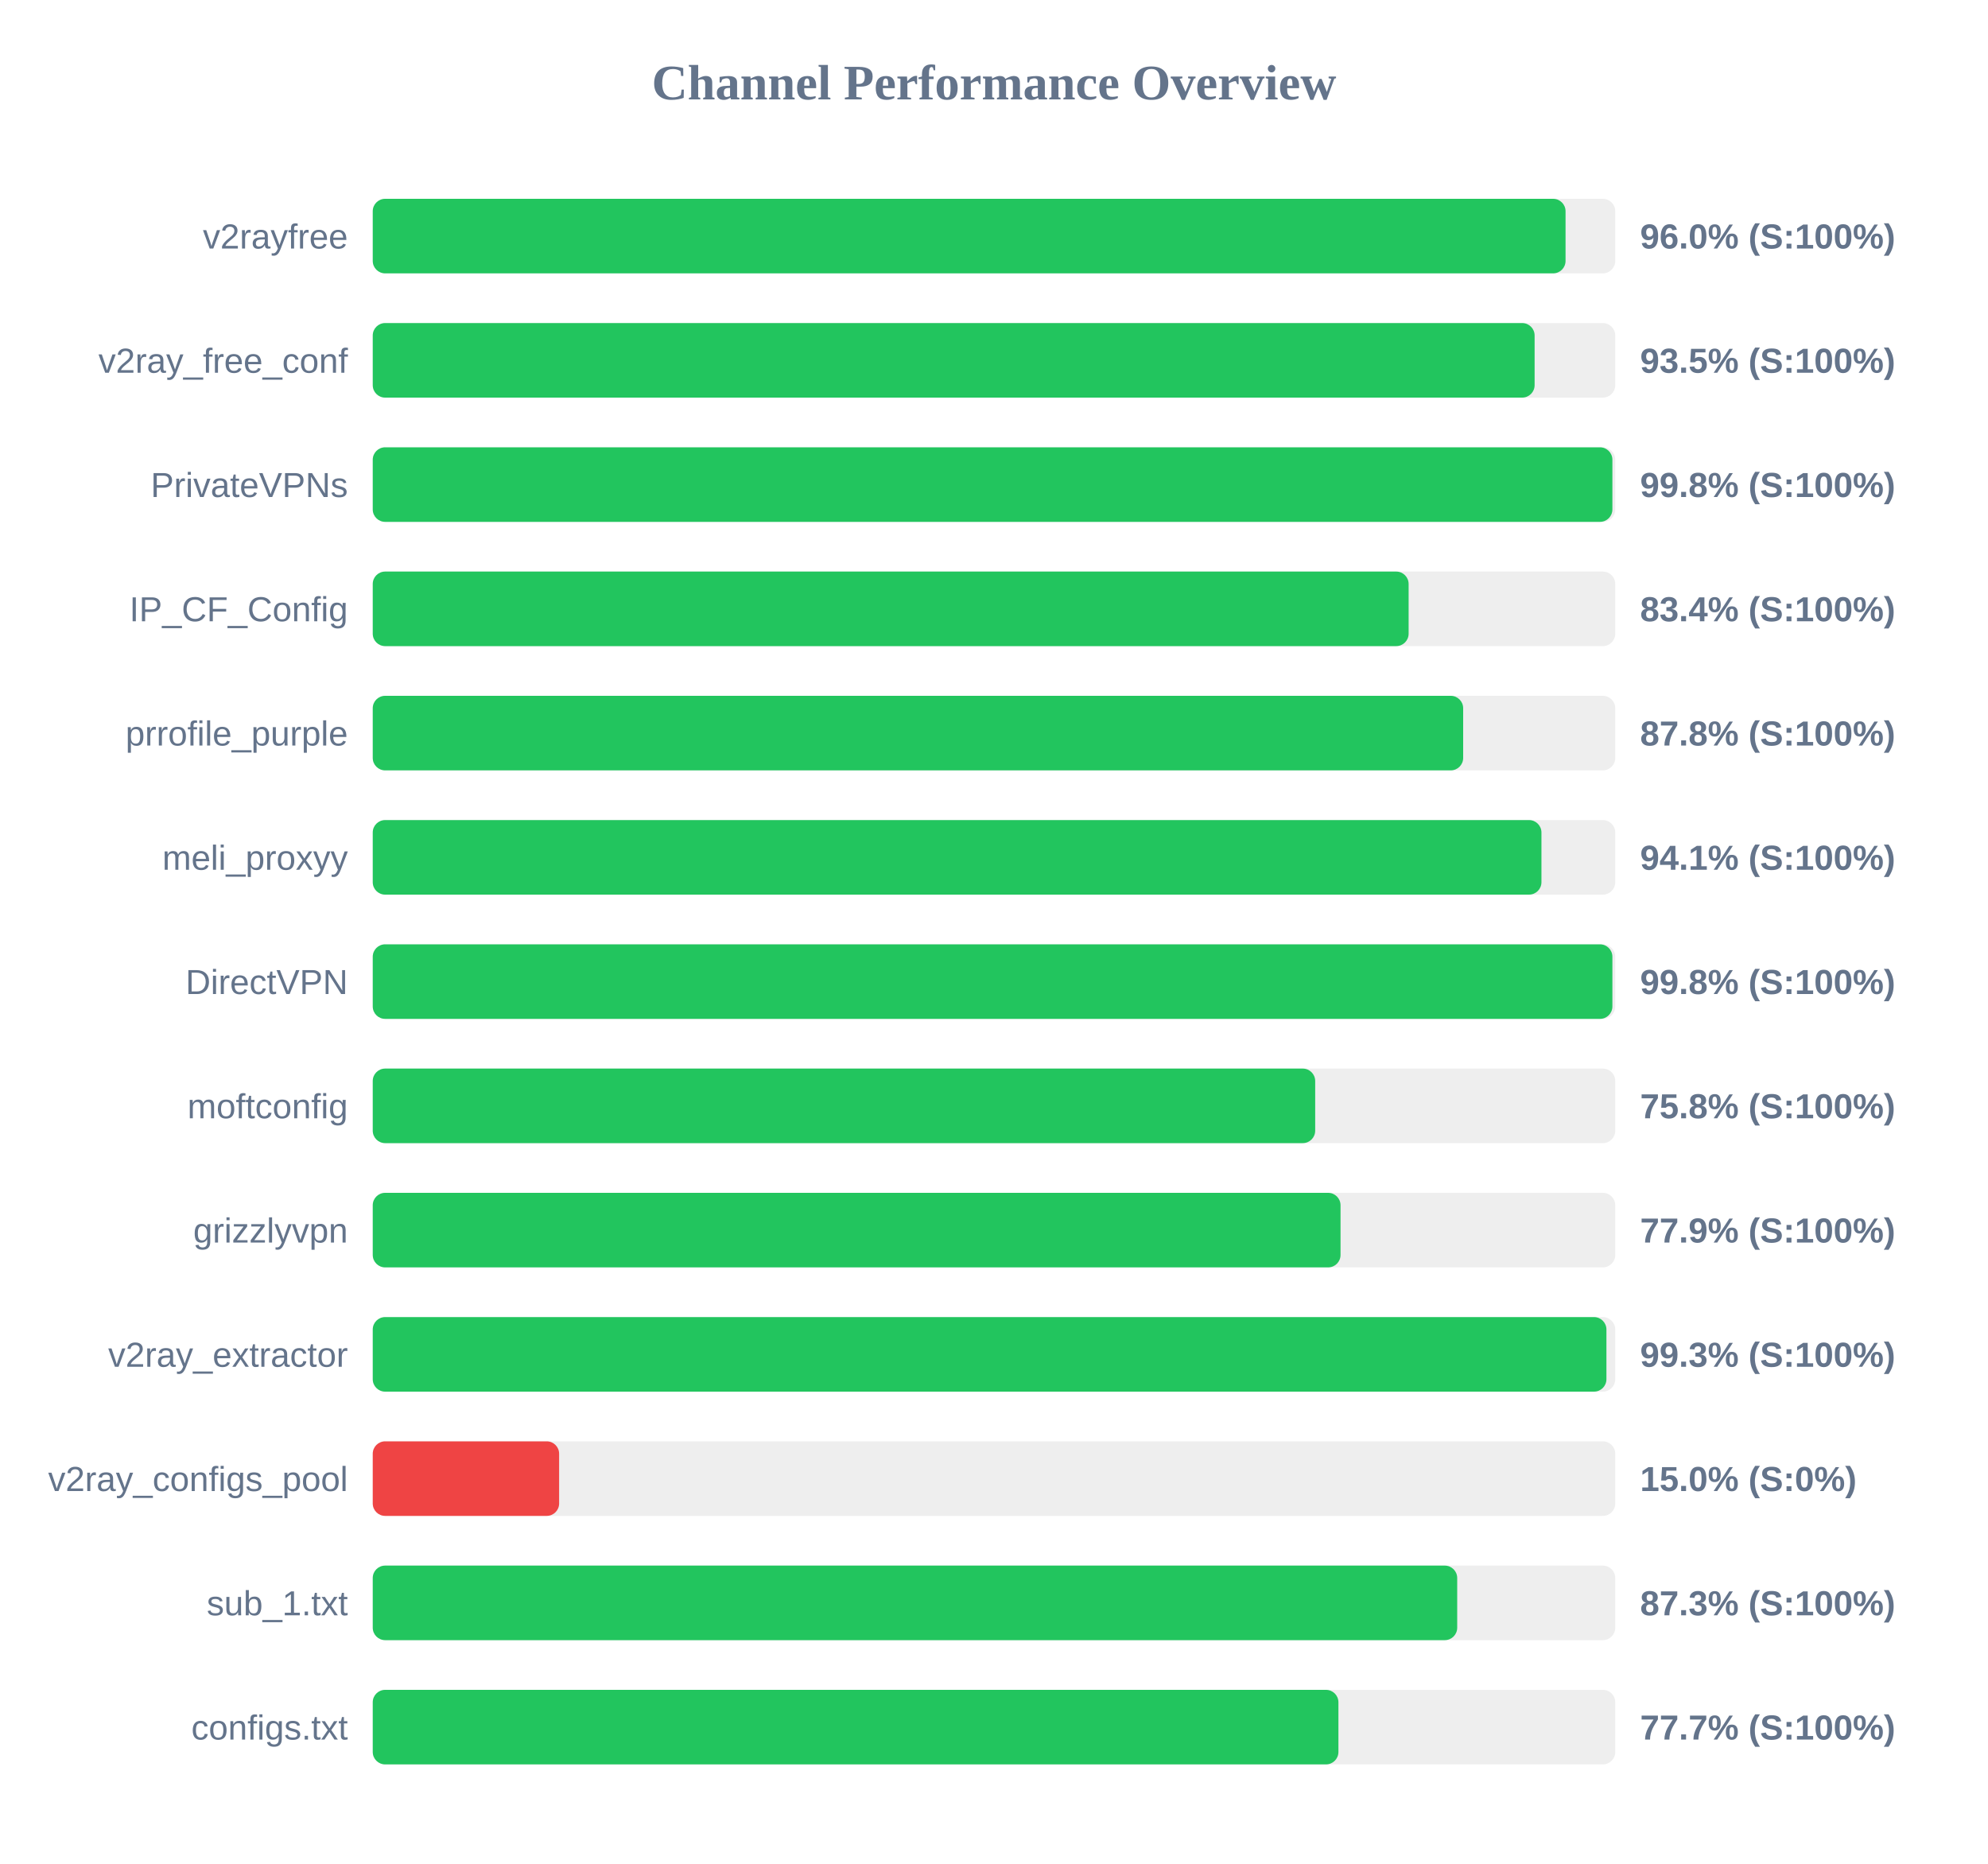
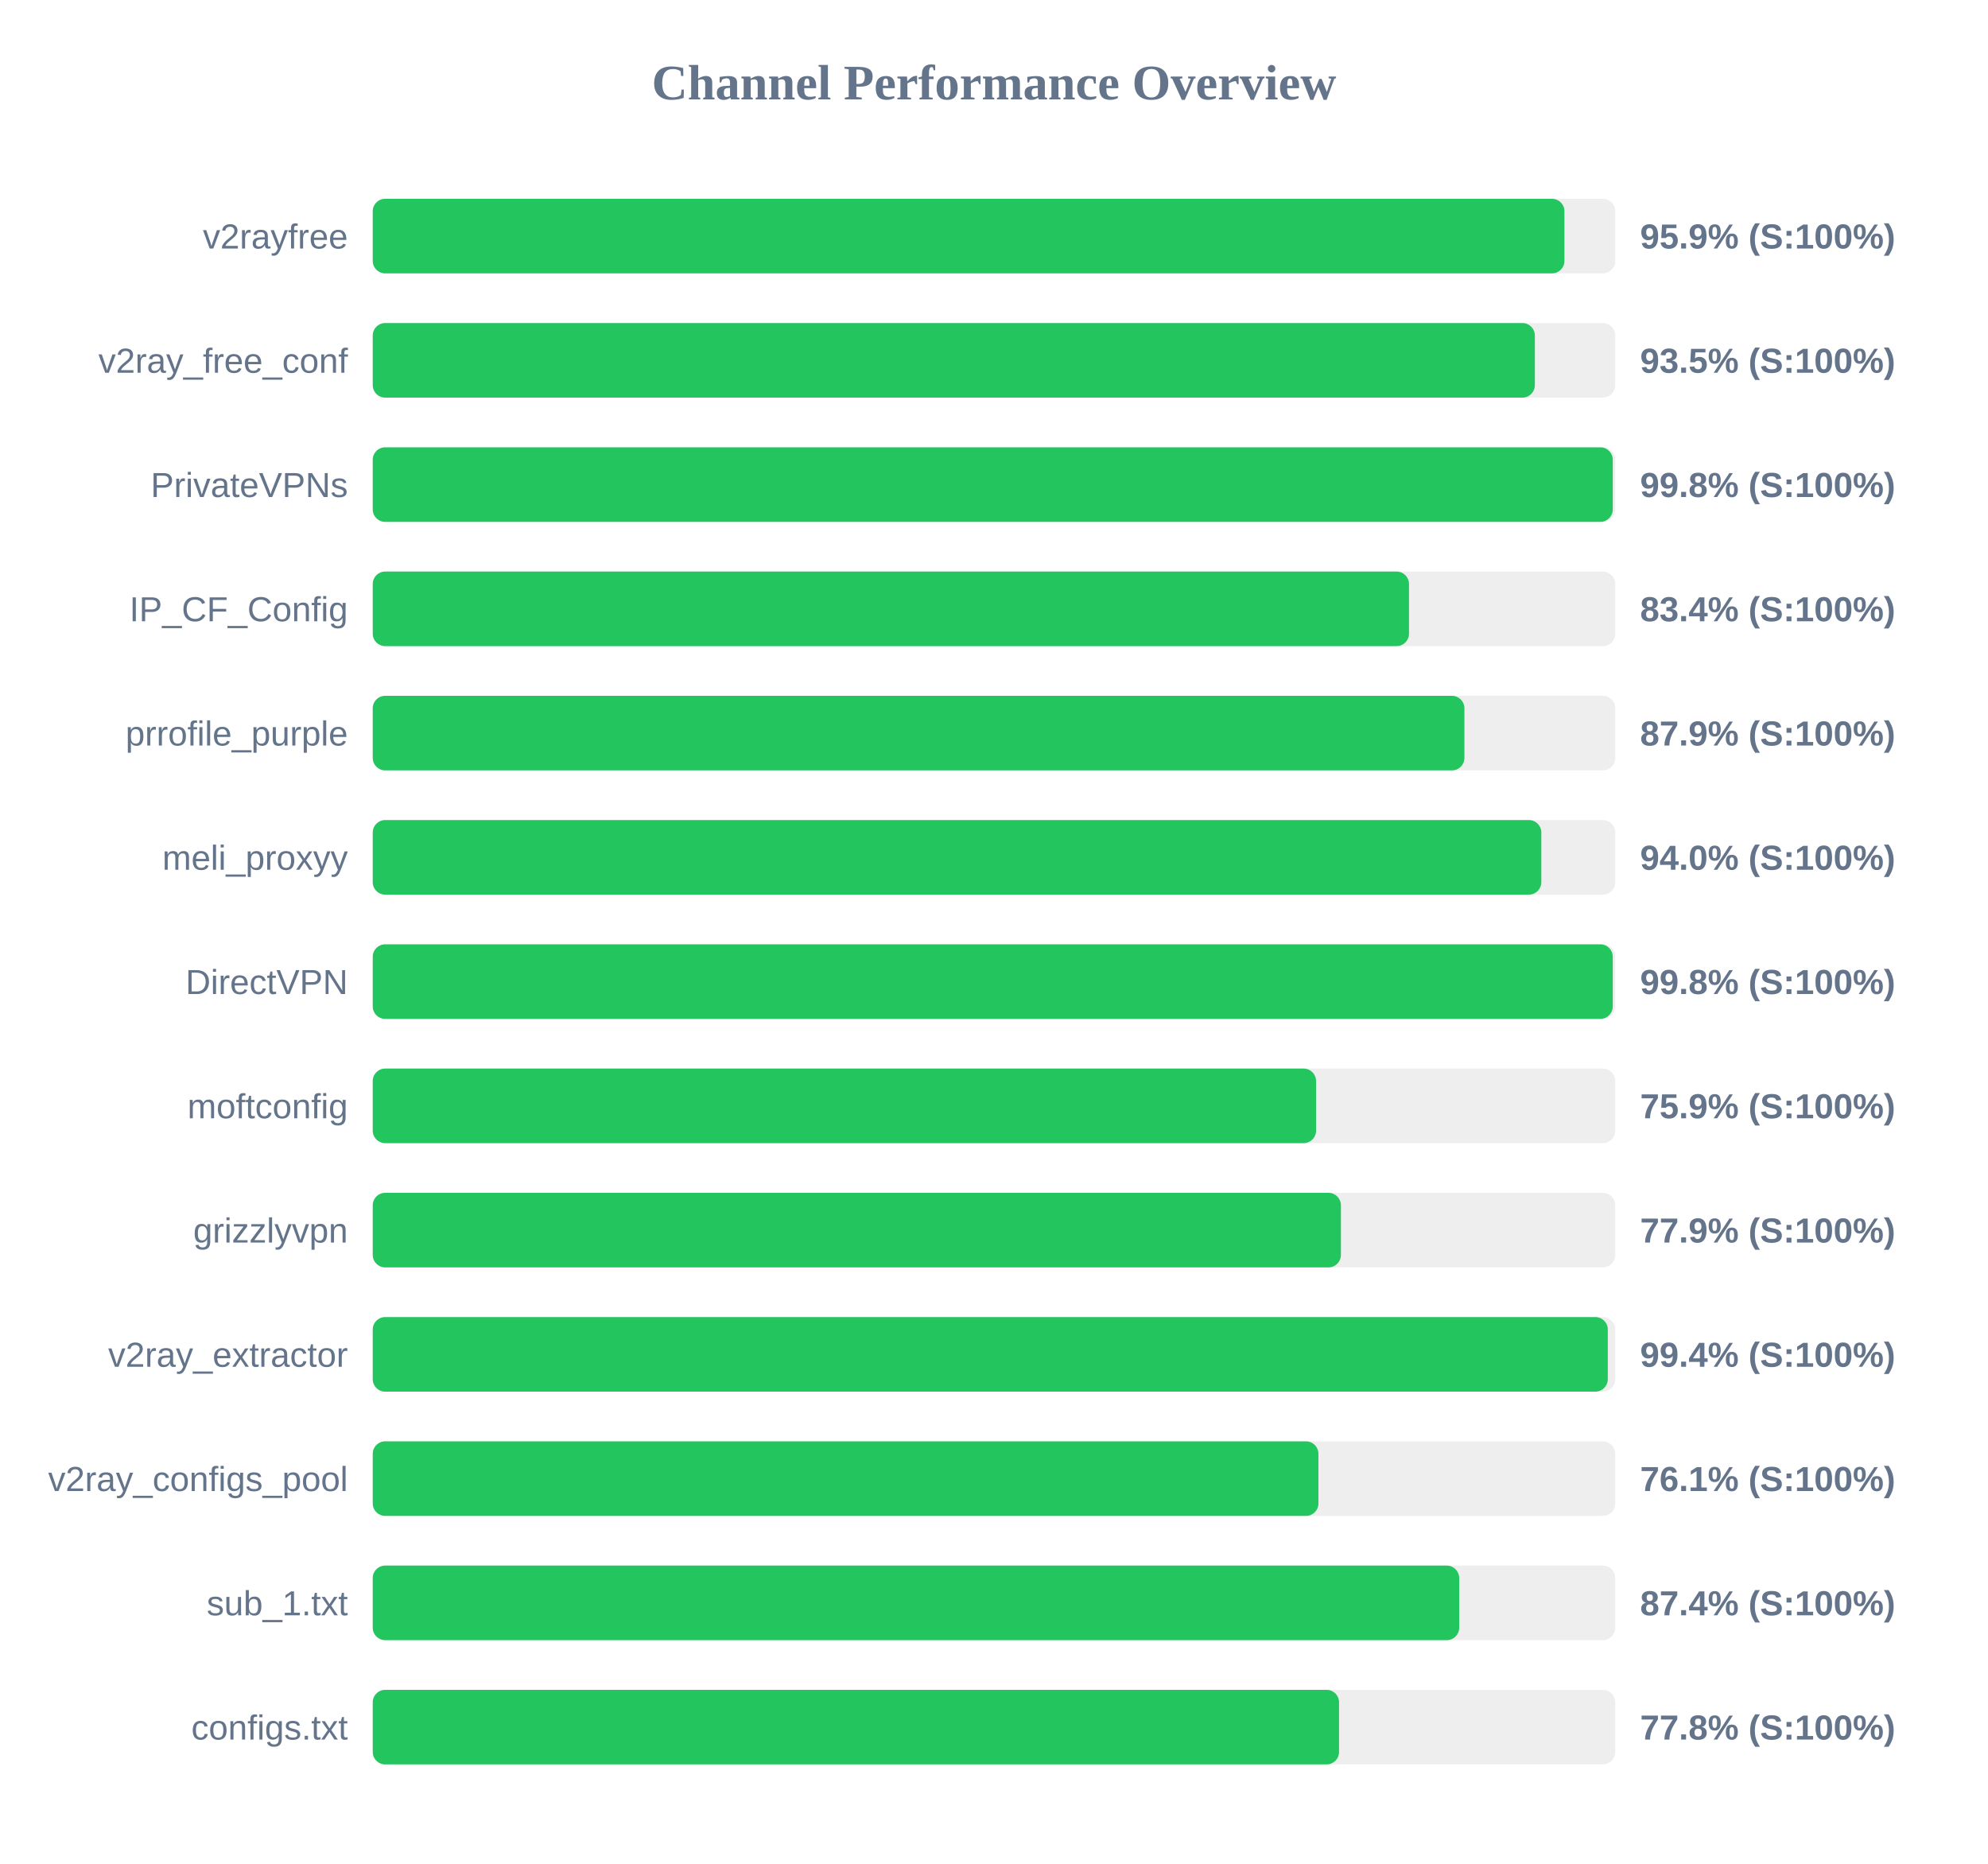
<svg xmlns="http://www.w3.org/2000/svg" width="800" height="750" version="1.1">
  <style>
        .row { font: 14px Arial; fill: #64748b; }
        .score { font: bold 14px Arial; fill: #64748b; }
    </style>
  <text x="400" y="40" text-anchor="middle" font-size="20px" font-weight="bold" fill="#64748b">Channel Performance Overview</text>
  <rect x="150" y="80" width="500" height="30" fill="#eee" rx="5" />
-   <rect x="150" y="80" width="480.0" height="30" fill="#22c55e" rx="5" />
+   <rect x="150" y="80" width="479.55" height="30" fill="#22c55e" rx="5" />
  <text x="140" y="100" text-anchor="end" class="row">v2rayfree</text>
-   <text x="660" y="100" text-anchor="start" class="score">96.0% (S:100%)</text>
+   <text x="660" y="100" text-anchor="start" class="score">95.9% (S:100%)</text>
  <rect x="150" y="130" width="500" height="30" fill="#eee" rx="5" />
-   <rect x="150" y="130" width="467.55" height="30" fill="#22c55e" rx="5" />
+   <rect x="150" y="130" width="467.65" height="30" fill="#22c55e" rx="5" />
  <text x="140" y="150" text-anchor="end" class="row">v2ray_free_conf</text>
  <text x="660" y="150" text-anchor="start" class="score">93.5% (S:100%)</text>
  <rect x="150" y="180" width="500" height="30" fill="#eee" rx="5" />
-   <rect x="150" y="180" width="498.85" height="30" fill="#22c55e" rx="5" />
+   <rect x="150" y="180" width="499.0" height="30" fill="#22c55e" rx="5" />
  <text x="140" y="200" text-anchor="end" class="row">PrivateVPNs</text>
  <text x="660" y="200" text-anchor="start" class="score">99.8% (S:100%)</text>
  <rect x="150" y="230" width="500" height="30" fill="#eee" rx="5" />
-   <rect x="150" y="230" width="416.85" height="30" fill="#22c55e" rx="5" />
+   <rect x="150" y="230" width="417.0" height="30" fill="#22c55e" rx="5" />
  <text x="140" y="250" text-anchor="end" class="row">IP_CF_Config</text>
  <text x="660" y="250" text-anchor="start" class="score">83.4% (S:100%)</text>
  <rect x="150" y="280" width="500" height="30" fill="#eee" rx="5" />
-   <rect x="150" y="280" width="438.8" height="30" fill="#22c55e" rx="5" />
+   <rect x="150" y="280" width="439.3" height="30" fill="#22c55e" rx="5" />
  <text x="140" y="300" text-anchor="end" class="row">prrofile_purple</text>
-   <text x="660" y="300" text-anchor="start" class="score">87.8% (S:100%)</text>
+   <text x="660" y="300" text-anchor="start" class="score">87.9% (S:100%)</text>
  <rect x="150" y="330" width="500" height="30" fill="#eee" rx="5" />
-   <rect x="150" y="330" width="470.3" height="30" fill="#22c55e" rx="5" />
+   <rect x="150" y="330" width="470.25" height="30" fill="#22c55e" rx="5" />
  <text x="140" y="350" text-anchor="end" class="row">meli_proxyy</text>
-   <text x="660" y="350" text-anchor="start" class="score">94.1% (S:100%)</text>
+   <text x="660" y="350" text-anchor="start" class="score">94.0% (S:100%)</text>
  <rect x="150" y="380" width="500" height="30" fill="#eee" rx="5" />
-   <rect x="150" y="380" width="498.85" height="30" fill="#22c55e" rx="5" />
+   <rect x="150" y="380" width="499.0" height="30" fill="#22c55e" rx="5" />
  <text x="140" y="400" text-anchor="end" class="row">DirectVPN</text>
  <text x="660" y="400" text-anchor="start" class="score">99.8% (S:100%)</text>
  <rect x="150" y="430" width="500" height="30" fill="#eee" rx="5" />
-   <rect x="150" y="430" width="379.25" height="30" fill="#22c55e" rx="5" />
+   <rect x="150" y="430" width="379.6" height="30" fill="#22c55e" rx="5" />
  <text x="140" y="450" text-anchor="end" class="row">moftconfig</text>
-   <text x="660" y="450" text-anchor="start" class="score">75.8% (S:100%)</text>
+   <text x="660" y="450" text-anchor="start" class="score">75.9% (S:100%)</text>
  <rect x="150" y="480" width="500" height="30" fill="#eee" rx="5" />
-   <rect x="150" y="480" width="389.45" height="30" fill="#22c55e" rx="5" />
+   <rect x="150" y="480" width="389.6" height="30" fill="#22c55e" rx="5" />
  <text x="140" y="500" text-anchor="end" class="row">grizzlyvpn</text>
  <text x="660" y="500" text-anchor="start" class="score">77.9% (S:100%)</text>
  <rect x="150" y="530" width="500" height="30" fill="#eee" rx="5" />
-   <rect x="150" y="530" width="496.45" height="30" fill="#22c55e" rx="5" />
+   <rect x="150" y="530" width="497.0" height="30" fill="#22c55e" rx="5" />
  <text x="140" y="550" text-anchor="end" class="row">v2ray_extractor</text>
-   <text x="660" y="550" text-anchor="start" class="score">99.3% (S:100%)</text>
+   <text x="660" y="550" text-anchor="start" class="score">99.4% (S:100%)</text>
  <rect x="150" y="580" width="500" height="30" fill="#eee" rx="5" />
-   <rect x="150" y="580" width="75.0" height="30" fill="#ef4444" rx="5" />
+   <rect x="150" y="580" width="380.55" height="30" fill="#22c55e" rx="5" />
  <text x="140" y="600" text-anchor="end" class="row">v2ray_configs_pool</text>
-   <text x="660" y="600" text-anchor="start" class="score">15.0% (S:0%)</text>
+   <text x="660" y="600" text-anchor="start" class="score">76.1% (S:100%)</text>
  <rect x="150" y="630" width="500" height="30" fill="#eee" rx="5" />
-   <rect x="150" y="630" width="436.4" height="30" fill="#22c55e" rx="5" />
+   <rect x="150" y="630" width="437.2" height="30" fill="#22c55e" rx="5" />
  <text x="140" y="650" text-anchor="end" class="row">sub_1.txt</text>
-   <text x="660" y="650" text-anchor="start" class="score">87.3% (S:100%)</text>
+   <text x="660" y="650" text-anchor="start" class="score">87.4% (S:100%)</text>
  <rect x="150" y="680" width="500" height="30" fill="#eee" rx="5" />
-   <rect x="150" y="680" width="388.6" height="30" fill="#22c55e" rx="5" />
+   <rect x="150" y="680" width="388.85" height="30" fill="#22c55e" rx="5" />
  <text x="140" y="700" text-anchor="end" class="row">configs.txt</text>
-   <text x="660" y="700" text-anchor="start" class="score">77.7% (S:100%)</text>
+   <text x="660" y="700" text-anchor="start" class="score">77.8% (S:100%)</text>
</svg>
